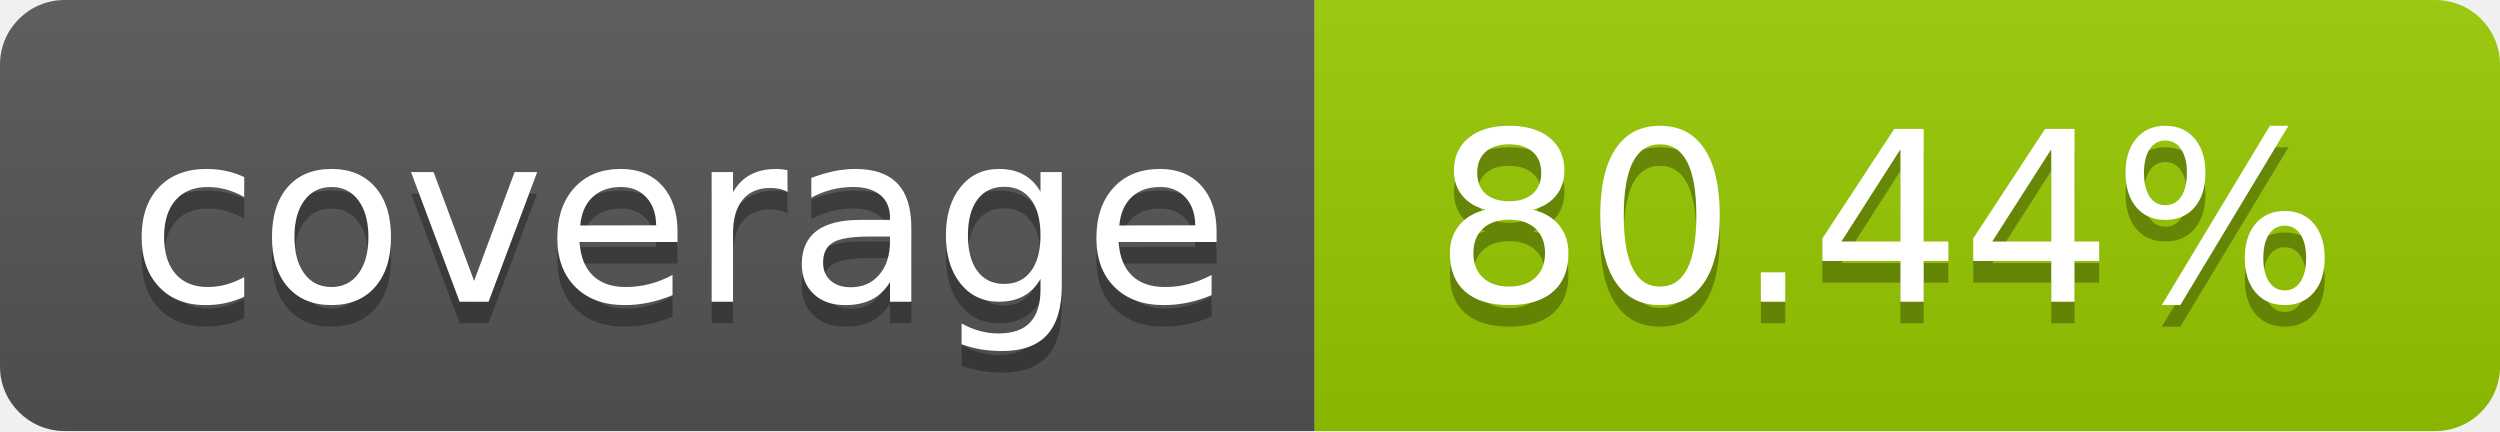
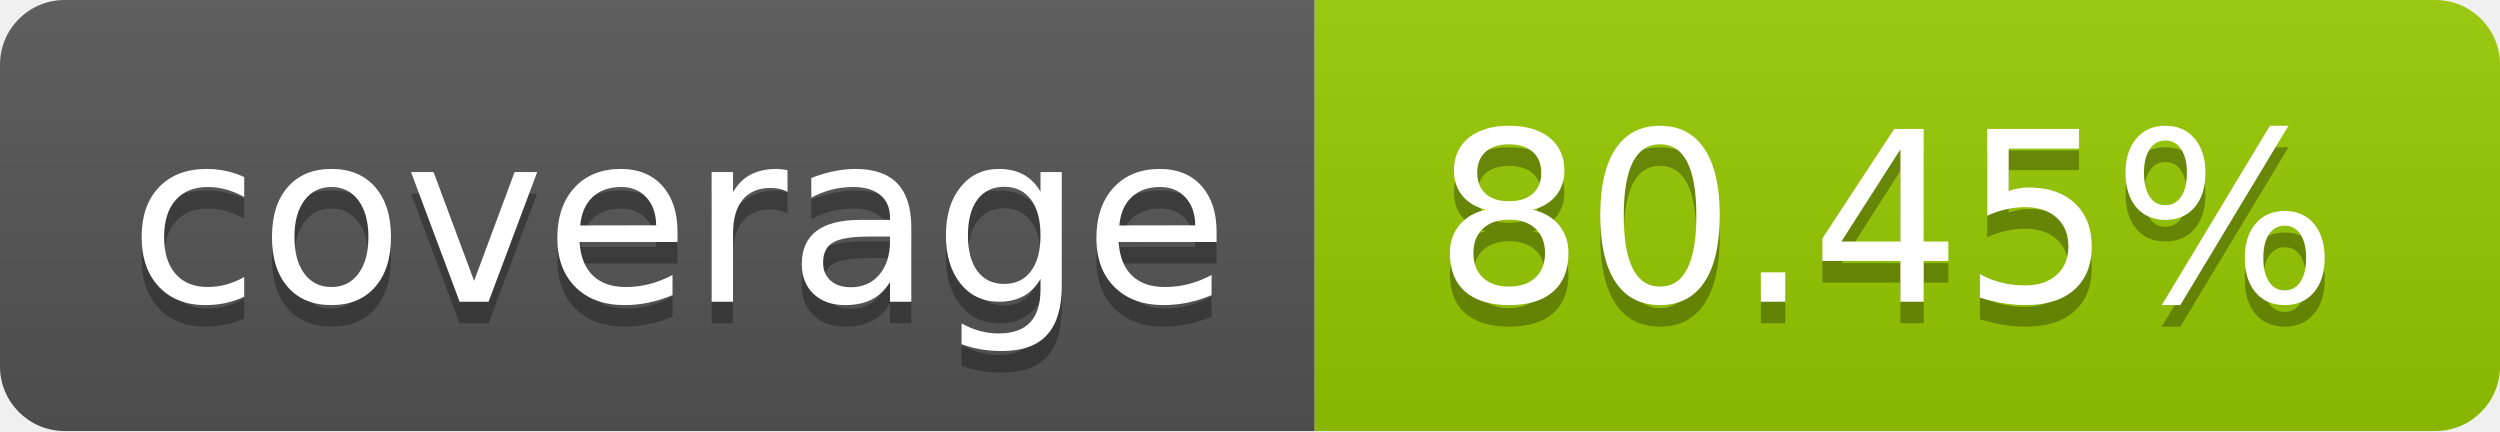
- <svg xmlns="http://www.w3.org/2000/svg" width="116" height="20" role="img" aria-label="coverage: 80.44%">
+ <svg xmlns="http://www.w3.org/2000/svg" width="116" height="20" role="img" aria-label="coverage: 80.45%">
  <linearGradient id="s" x2="0" y2="100%">
    <stop offset="0" stop-color="#bbb" stop-opacity=".1" />
    <stop offset="1" stop-opacity=".1" />
  </linearGradient>
  <clipPath id="r">
    <rect width="116" height="20" rx="3" fill="#fff" />
  </clipPath>
  <g clip-path="url(#r)">
    <rect width="61" height="20" fill="#555" />
    <rect x="61" width="55" height="20" fill="#97ca00" />
    <rect width="116" height="20" fill="url(#s)" />
  </g>
  <g fill="#fff" text-anchor="middle" font-family="Verdana,Geneva,DejaVu Sans,sans-serif" text-rendering="geometricPrecision" font-size="110">
    <text aria-hidden="true" x="315.0" y="150" fill="#010101" fill-opacity=".3" transform="scale(.1)" textLength="510">coverage</text>
    <text x="315.0" y="140" transform="scale(.1)" fill="#fff" textLength="510">coverage</text>
-     <text aria-hidden="true" x="875.0" y="150" fill="#010101" fill-opacity=".3" transform="scale(.1)" textLength="450">80.44%</text>
-     <text x="875.0" y="140" transform="scale(.1)" fill="#fff" textLength="450">80.44%</text>
+     <text aria-hidden="true" x="875.0" y="150" fill="#010101" fill-opacity=".3" transform="scale(.1)" textLength="450">80.45%</text>
+     <text x="875.0" y="140" transform="scale(.1)" fill="#fff" textLength="450">80.45%</text>
  </g>
</svg>
